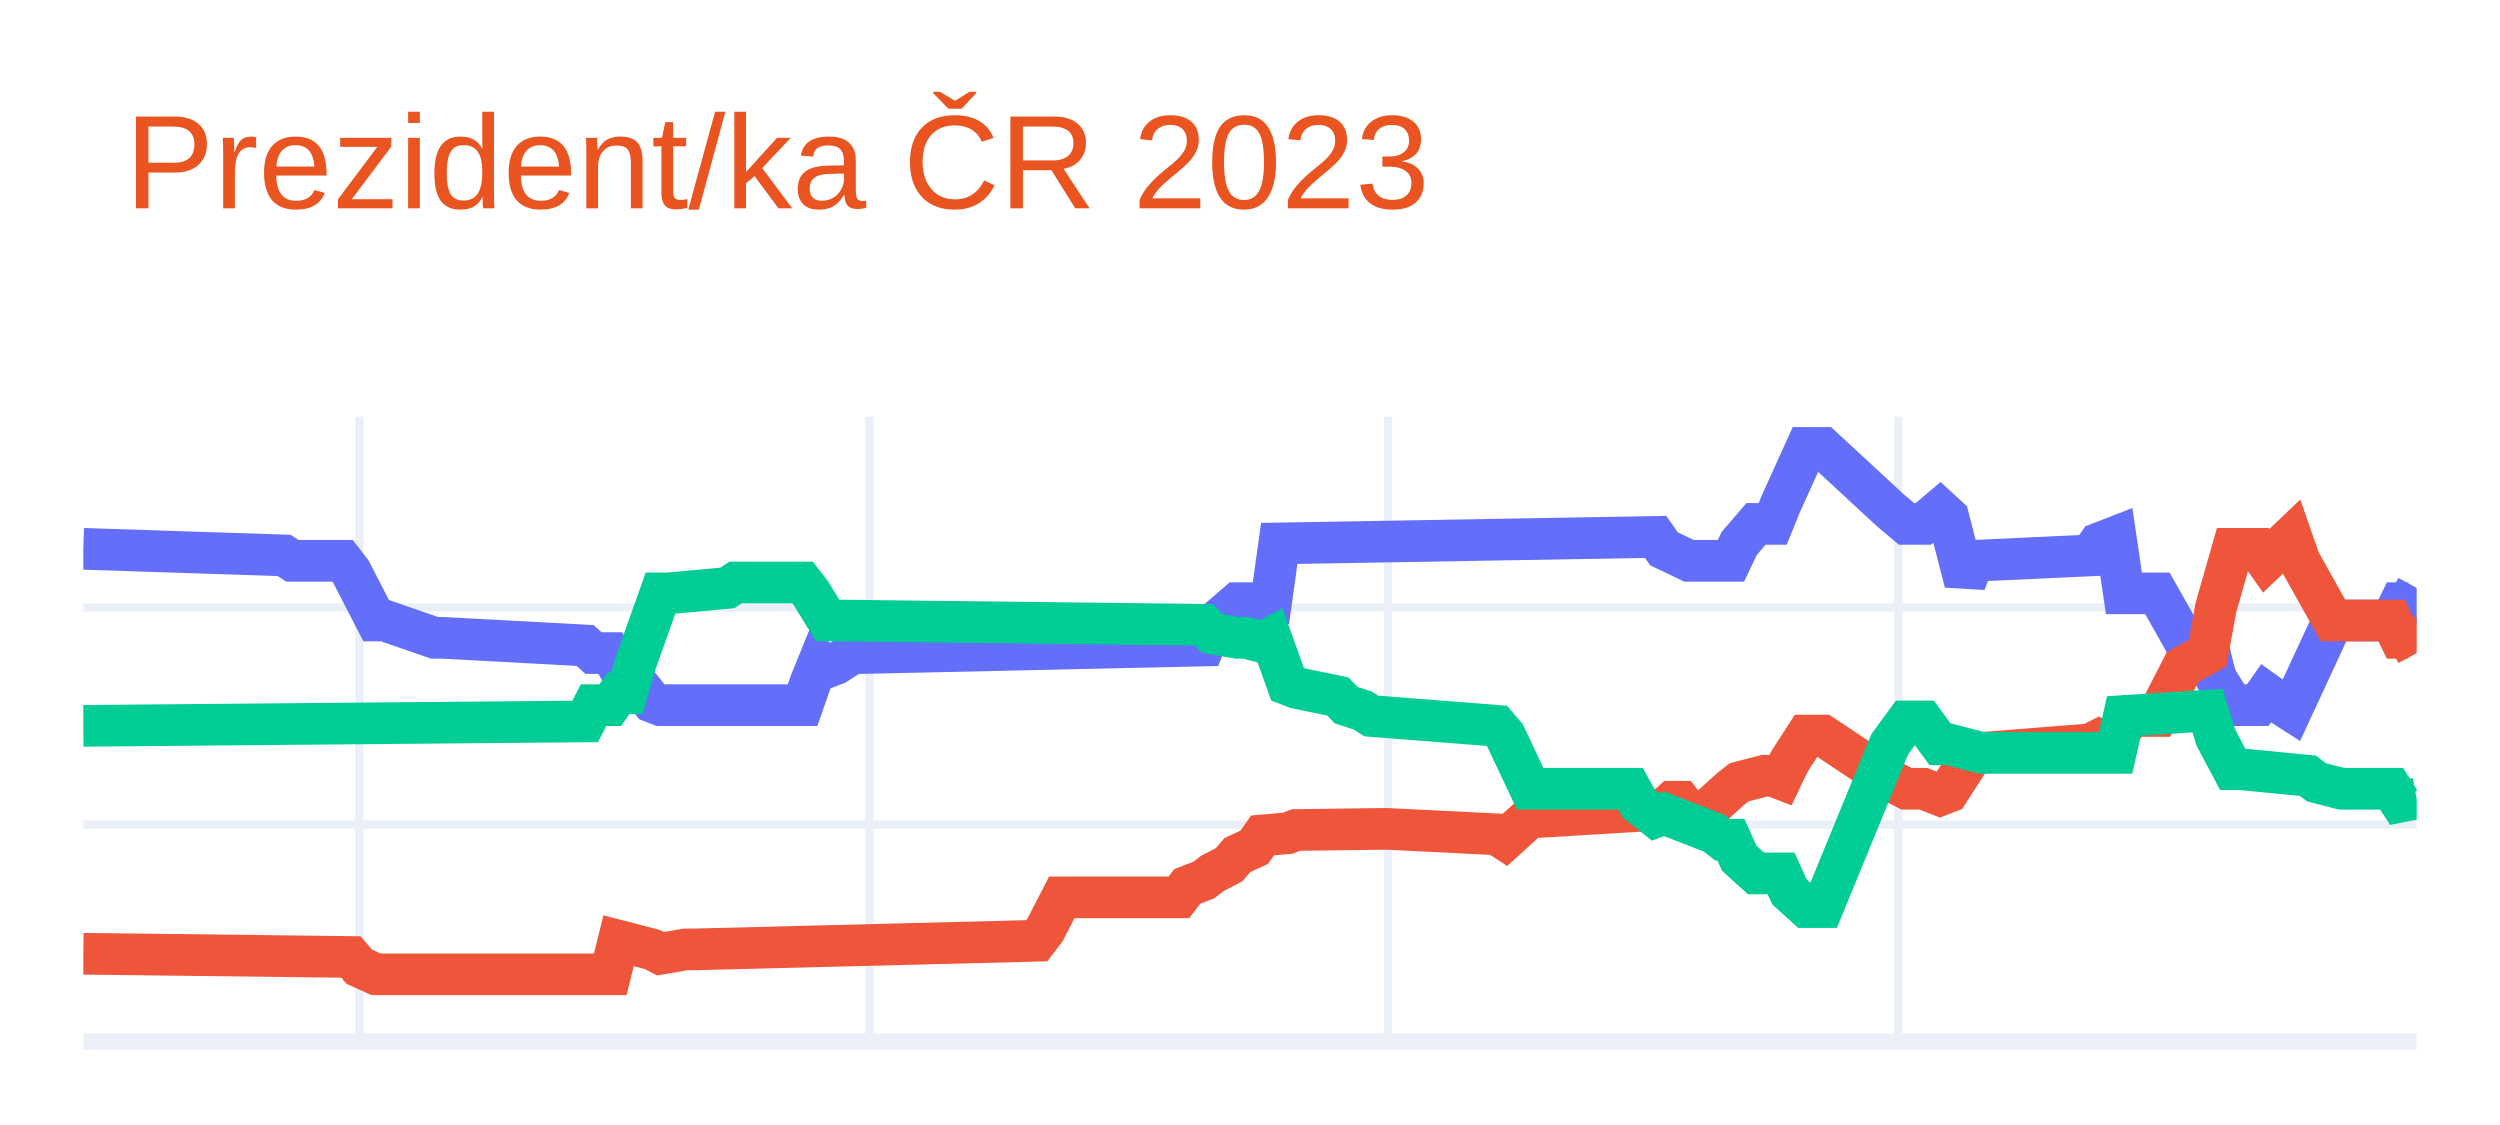
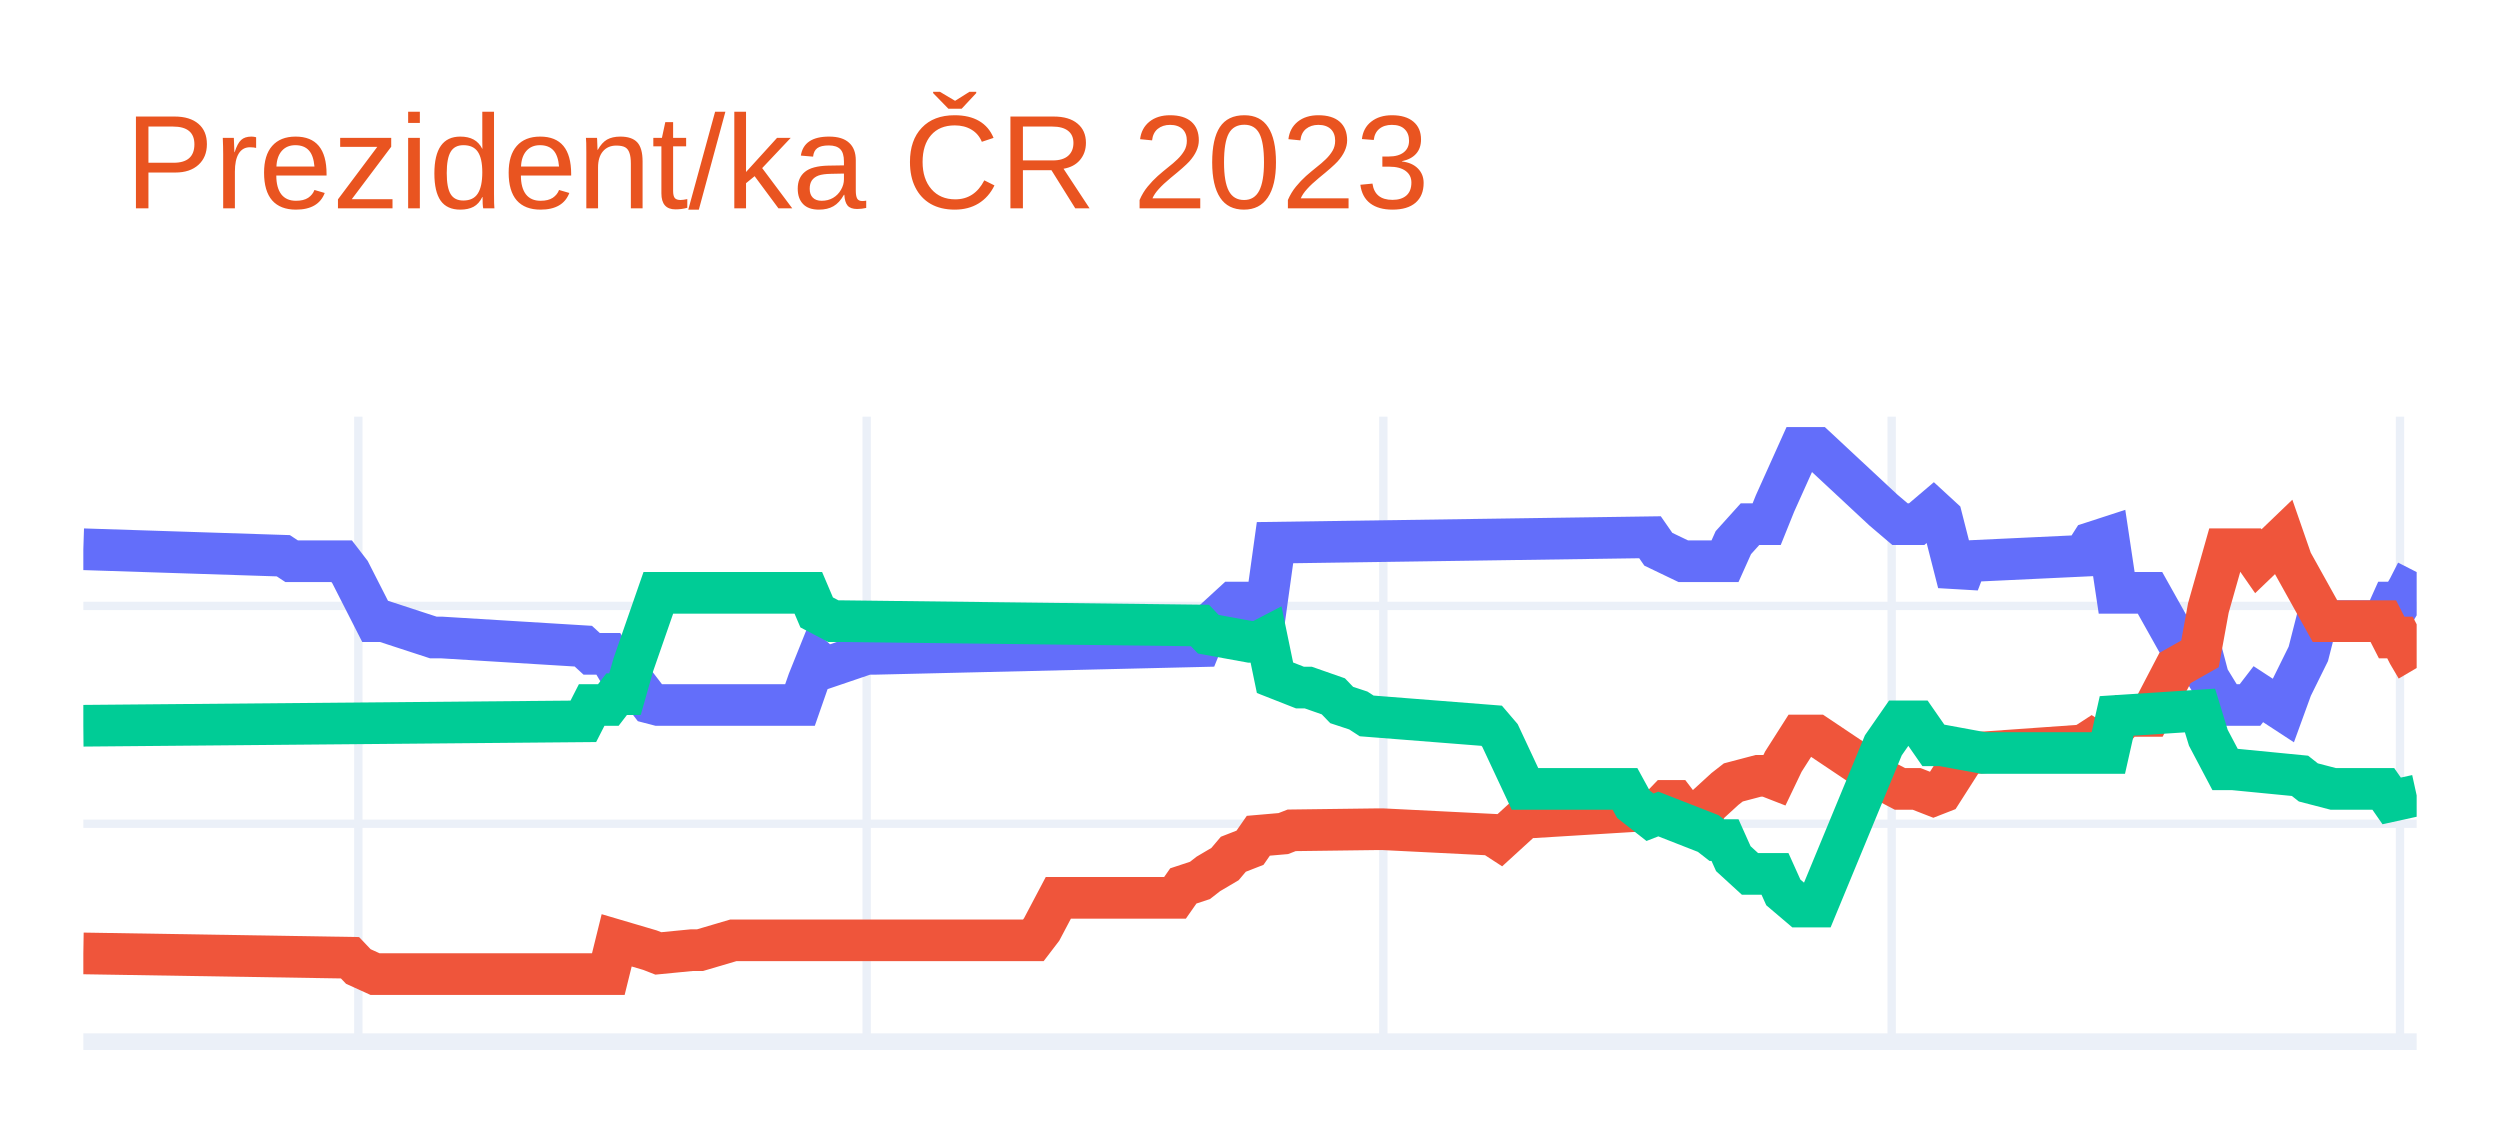
<svg xmlns="http://www.w3.org/2000/svg" class="main-svg" width="300" height="135" style="" viewBox="0 0 300 135">
  <rect x="0" y="0" width="300" height="135" style="fill: rgb(255, 255, 255); fill-opacity: 1;" />
-   <defs id="defs-624ee9">
+   <defs id="defs-855ed8">
    <g class="clips">
-       <clipPath id="clip624ee9xyplot" class="plotclip">
+       <clipPath id="clip855ed8xyplot" class="plotclip">
        <rect width="280" height="75" />
      </clipPath>
-       <clipPath class="axesclip" id="clip624ee9x">
+       <clipPath class="axesclip" id="clip855ed8x">
        <rect x="10" y="0" width="280" height="135" />
      </clipPath>
-       <clipPath class="axesclip" id="clip624ee9y">
+       <clipPath class="axesclip" id="clip855ed8y">
        <rect x="0" y="50" width="300" height="75" />
      </clipPath>
-       <clipPath class="axesclip" id="clip624ee9xy">
+       <clipPath class="axesclip" id="clip855ed8xy">
        <rect x="10" y="50" width="280" height="75" />
      </clipPath>
    </g>
    <g class="gradients" />
    <g class="patterns" />
  </defs>
  <g class="bglayer" />
  <g class="layer-below">
    <g class="imagelayer" />
    <g class="shapelayer" />
  </g>
  <g class="cartesianlayer">
    <g class="subplot xy">
      <g class="layer-subplot">
        <g class="shapelayer" />
        <g class="imagelayer" />
      </g>
      <g class="minor-gridlayer">
        <g class="x" />
        <g class="y" />
      </g>
      <g class="gridlayer">
        <g class="x">
-           <path class="xgrid crisp" transform="translate(43.12,0)" d="M0,50v75" style="stroke: rgb(235, 240, 248); stroke-opacity: 1; stroke-width: 1px;" />
-           <path class="xgrid crisp" transform="translate(104.34,0)" d="M0,50v75" style="stroke: rgb(235, 240, 248); stroke-opacity: 1; stroke-width: 1px;" />
-           <path class="xgrid crisp" transform="translate(166.56,0)" d="M0,50v75" style="stroke: rgb(235, 240, 248); stroke-opacity: 1; stroke-width: 1px;" />
-           <path class="xgrid crisp" transform="translate(227.78,0)" d="M0,50v75" style="stroke: rgb(235, 240, 248); stroke-opacity: 1; stroke-width: 1px;" />
+           <path class="xgrid crisp" transform="translate(43,0)" d="M0,50v75" style="stroke: rgb(235, 240, 248); stroke-opacity: 1; stroke-width: 1px;" />
+           <path class="xgrid crisp" transform="translate(104,0)" d="M0,50v75" style="stroke: rgb(235, 240, 248); stroke-opacity: 1; stroke-width: 1px;" />
+           <path class="xgrid crisp" transform="translate(166,0)" d="M0,50v75" style="stroke: rgb(235, 240, 248); stroke-opacity: 1; stroke-width: 1px;" />
+           <path class="xgrid crisp" transform="translate(227,0)" d="M0,50v75" style="stroke: rgb(235, 240, 248); stroke-opacity: 1; stroke-width: 1px;" />
+           <path class="xgrid crisp" transform="translate(288,0)" d="M0,50v75" style="stroke: rgb(235, 240, 248); stroke-opacity: 1; stroke-width: 1px;" />
        </g>
        <g class="y">
-           <path class="ygrid crisp" transform="translate(0,98.95)" d="M10,0h280" style="stroke: rgb(235, 240, 248); stroke-opacity: 1; stroke-width: 1px;" />
-           <path class="ygrid crisp" transform="translate(0,72.9)" d="M10,0h280" style="stroke: rgb(235, 240, 248); stroke-opacity: 1; stroke-width: 1px;" />
+           <path class="ygrid crisp" transform="translate(0,98.85)" d="M10,0h280" style="stroke: rgb(235, 240, 248); stroke-opacity: 1; stroke-width: 1px;" />
+           <path class="ygrid crisp" transform="translate(0,72.71)" d="M10,0h280" style="stroke: rgb(235, 240, 248); stroke-opacity: 1; stroke-width: 1px;" />
        </g>
      </g>
      <g class="zerolinelayer">
        <path class="yzl zl crisp" transform="translate(0,125)" d="M10,0h280" style="stroke: rgb(235, 240, 248); stroke-opacity: 1; stroke-width: 2px;" />
      </g>
      <path class="xlines-below" />
      <path class="ylines-below" />
      <g class="overlines-below" />
      <g class="xaxislayer-below" />
      <g class="yaxislayer-below" />
      <g class="overaxes-below" />
-       <g class="plot" transform="translate(10,50)" clip-path="url(#clip624ee9xyplot)">
+       <g class="plot" transform="translate(10,50)" clip-path="url(#clip855ed8xyplot)">
        <g class="scatterlayer mlayer">
-           <g class="trace scatter trace7cb557" style="stroke-miterlimit: 2; opacity: 1;">
+           <g class="trace scatter trace928018" style="stroke-miterlimit: 2; opacity: 1;">
            <g class="fills" />
            <g class="errorbars" />
            <g class="lines">
-               <path class="js-line" d="M0,15.86L24.09,16.65L25.09,17.3L31.11,17.3L32.11,18.6L35.13,24.46L36.13,24.46L42.15,26.54L43.15,26.54L60.22,27.46L61.22,28.37L63.23,28.37L64.23,30.06L65.23,30.06L66.24,31.76L68.24,34.23L69.25,34.62L86.31,34.62L87.31,31.76L88.32,29.28L89.32,30.06L90.32,29.67L92.33,28.37L93.33,28.37L134.48,27.46L135.48,24.98L138.49,22.38L139.5,22.38L142.51,22.38L143.51,15.21L188.67,14.43L189.68,15.86L192.69,17.3L193.69,17.3L197.71,17.3L198.71,15.21L200.72,12.87L201.72,12.87L202.72,12.87L203.73,10.39L206.74,3.75L207.74,3.75L208.75,3.75L216.77,11.17L218.78,12.87L220.79,12.87L222.8,11.17L223.8,12.09L225.81,19.9L226.81,17.3L240.86,16.65L241.86,15.21L243.87,14.43L244.87,21.2L248.89,21.2L251.9,26.54L254.91,27.46L255.91,31.36L257.92,34.62L258.92,34.62L260.93,34.62L261.94,33.19L263.94,34.62L264.95,35.27L269.96,24.46L270.97,24.46L276.99,24.46L277.99,22.38L279,22.38L280,20.55" style="vector-effect: non-scaling-stroke; fill: none; stroke: rgb(99, 110, 250); stroke-opacity: 1; stroke-width: 5px; opacity: 1;" />
+               <path class="js-line" d="M0,15.91L24,16.69L25,17.35L31,17.35L32,18.65L35,24.54L36,24.54L42,26.5L43,26.5L60,27.54L61,28.46L63,28.46L64,30.16L65,30.16L66,31.73L68,34.34L69,34.6L86,34.6L87,31.73L88,29.24L89,30.16L94,28.46L95,28.46L134,27.54L135,25.06L138,22.31L139,22.31L142,22.31L143,15.12L188,14.47L189,15.91L192,17.35L193,17.35L197,17.35L198,15.12L200,12.9L201,12.9L202,12.9L203,10.42L206,3.75L207,3.75L208,3.75L216,11.2L218,12.9L220,12.9L222,11.2L223,12.12L225,19.96L226,17.35L240,16.69L241,15.12L243,14.47L244,21.14L248,21.14L251,26.5L254,27.54L255,31.33L257,34.6L258,34.6L260,34.6L261,33.3L264,35.26L265,32.51L267,28.46L268,24.54L276,24.54L277,22.31L278,22.31L279,20.61L280,18.65" style="vector-effect: non-scaling-stroke; fill: none; stroke: rgb(99, 110, 250); stroke-opacity: 1; stroke-width: 5px; opacity: 1;" />
            </g>
            <g class="points" />
            <g class="text" />
          </g>
-           <g class="trace scatter trace67e2e2" style="stroke-miterlimit: 2; opacity: 1;">
+           <g class="trace scatter trace81ce25" style="stroke-miterlimit: 2; opacity: 1;">
            <g class="fills" />
            <g class="errorbars" />
            <g class="lines">
-               <path class="js-line" d="M0,64.45L32.11,64.84L33.12,66.01L35.13,66.92L36.13,66.92L63.23,66.92L64.23,62.89L68.24,63.93L69.25,64.45L72.26,63.93L73.26,63.93L114.41,62.89L115.41,61.58L117.42,57.68L118.42,57.68L131.47,57.68L132.47,56.37L134.48,55.59L135.48,54.81L137.49,53.77L138.49,52.6L140.5,51.68L141.51,50.25L144.52,49.99L145.52,49.6L155.56,49.47L156.56,49.47L169.61,50.12L170.61,50.77L173.62,48.04L174.62,48.04L189.68,47.13L190.68,46.21L191.68,46.21L192.69,47.52L194.7,48.04L195.7,46.47L197.71,44.65L198.71,43.87L201.72,43.09L202.72,43.09L203.73,43.48L204.73,41.39L206.74,38.27L207.74,38.27L208.75,38.27L216.77,43.61L218.78,44.65L220.79,44.65L222.8,45.43L223.8,45.04L226.81,40.35L227.81,40.35L240.86,39.31L241.86,38.79L242.87,39.31L243.87,38.27L245.88,35.92L246.88,35.92L248.89,35.92L251.9,30.06L254.91,28.37L255.91,22.9L257.92,15.86L258.92,15.86L260.93,15.86L261.94,17.3L264.95,14.43L265.95,17.3L269.96,24.46L270.97,24.46L276.99,24.46L277.99,26.54L279,26.54L280,28.37" style="vector-effect: non-scaling-stroke; fill: none; stroke: rgb(239, 85, 59); stroke-opacity: 1; stroke-width: 5px; opacity: 1;" />
+               <path class="js-line" d="M0,64.41L32,64.93L33,65.98L35,66.89L36,66.89L63,66.89L64,62.84L68,64.02L69,64.41L73,64.02L74,64.02L78,62.84L79,62.84L114,62.84L115,61.53L117,57.74L118,57.74L131,57.74L132,56.31L134,55.65L135,54.87L137,53.69L138,52.51L140,51.73L141,50.29L144,50.03L145,49.64L155,49.51L156,49.51L169,50.16L170,50.81L173,48.07L174,48.07L189,47.15L190,46.11L191,46.11L192,47.42L194,48.07L195,46.5L197,44.67L198,43.89L201,43.1L202,43.1L203,43.49L204,41.4L206,38.26L207,38.26L208,38.26L216,43.62L218,44.67L220,44.67L222,45.45L223,45.06L226,40.36L227,40.36L240,39.44L241,38.79L242,39.44L243,38.26L245,35.91L246,35.91L248,35.91L251,30.16L254,28.46L255,22.97L257,15.91L258,15.91L260,15.91L261,17.35L264,14.47L265,17.35L269,24.54L270,24.54L276,24.54L277,26.5L278,26.5L279,28.46L280,30.16" style="vector-effect: non-scaling-stroke; fill: none; stroke: rgb(239, 85, 59); stroke-opacity: 1; stroke-width: 5px; opacity: 1;" />
            </g>
            <g class="points" />
            <g class="text" />
          </g>
-           <g class="trace scatter trace877a4f" style="stroke-miterlimit: 2; opacity: 1;">
+           <g class="trace scatter tracea82a9d" style="stroke-miterlimit: 2; opacity: 1;">
            <g class="fills" />
            <g class="errorbars" />
            <g class="lines">
-               <path class="js-line" d="M0,37.1L60.22,36.57L61.22,34.62L63.23,34.62L64.23,33.19L65.23,33.19L66.24,29.67L69.25,21.2L70.25,21.2L77.28,20.55L78.28,19.9L86.31,19.9L87.31,21.2L89.32,24.46L90.32,24.46L134.48,24.98L135.48,26.02L138.49,26.54L139.5,26.54L141.51,27.07L142.51,26.54L144.52,32.15L145.52,32.54L150.54,33.58L151.54,34.62L153.55,35.27L154.55,35.92L169.61,37.1L170.61,38.27L173.62,44.65L174.62,44.65L185.66,44.65L186.67,46.47L188.67,48.04L189.68,47.65L195.7,49.99L196.7,50.77L197.71,50.77L198.71,52.99L200.72,54.81L201.72,54.81L203.73,54.81L204.73,57.02L206.74,58.85L207.74,58.85L208.75,58.85L216.77,39.31L218.78,36.57L220.79,36.57L222.8,39.31L223.8,39.31L227.81,40.35L228.82,40.35L243.87,40.35L244.87,35.92L254.91,35.27L255.91,38.53L257.92,42.31L258.92,42.31L266.95,43.09L267.96,43.87L270.97,44.65L271.97,44.65L276.99,44.65L277.99,46.21L280,45.82" style="vector-effect: non-scaling-stroke; fill: none; stroke: rgb(0, 204, 150); stroke-opacity: 1; stroke-width: 5px; opacity: 1;" />
+               <path class="js-line" d="M0,37.09L60,36.56L61,34.6L63,34.6L64,33.3L65,33.3L66,29.77L69,21.14L70,21.14L87,21.14L88,23.49L90,24.54L91,24.54L134,25.06L135,26.11L140,27.02L141,27.02L142,26.5L143,31.33L146,32.51L147,32.51L150,33.56L151,34.6L153,35.26L154,35.91L169,37.09L170,38.26L173,44.67L174,44.67L185,44.67L186,46.5L188,48.07L189,47.68L195,50.03L196,50.81L197,50.81L198,53.04L200,54.87L201,54.87L203,54.87L204,57.09L206,58.79L207,58.79L208,58.79L216,39.44L218,36.56L220,36.56L222,39.44L223,39.44L228,40.36L229,40.36L243,40.36L244,35.91L254,35.26L255,38.53L257,42.32L258,42.32L266,43.1L267,43.89L270,44.67L271,44.67L276,44.67L277,46.11L280,45.45" style="vector-effect: non-scaling-stroke; fill: none; stroke: rgb(0, 204, 150); stroke-opacity: 1; stroke-width: 5px; opacity: 1;" />
            </g>
            <g class="points" />
            <g class="text" />
          </g>
        </g>
      </g>
      <g class="overplot" />
      <path class="xlines-above crisp" d="M0,0" style="fill: none;" />
      <path class="ylines-above crisp" d="M0,0" style="fill: none;" />
      <g class="overlines-above" />
      <g class="xaxislayer-above" />
      <g class="yaxislayer-above" />
      <g class="overaxes-above" />
    </g>
  </g>
  <g class="polarlayer" />
  <g class="smithlayer" />
  <g class="ternarylayer" />
  <g class="geolayer" />
  <g class="funnelarealayer" />
  <g class="pielayer" />
  <g class="iciclelayer" />
  <g class="treemaplayer" />
  <g class="sunburstlayer" />
  <g class="glimages" />
-   <defs id="topdefs-624ee9">
+   <defs id="topdefs-855ed8">
    <g class="clips" />
  </defs>
  <g class="layer-above">
    <g class="imagelayer" />
    <g class="shapelayer" />
  </g>
  <g class="infolayer">
    <g class="g-gtitle">
      <text class="gtitle" x="15" y="25" text-anchor="start" dy="0em" style="font-family: Ubuntu, verdana, arial, sans-serif; font-size: 16px; fill: rgb(233, 84, 32); opacity: 1; font-weight: normal; white-space: pre;">Prezident/ka ČR 2023</text>
    </g>
    <g class="g-xtitle" />
    <g class="g-ytitle" />
  </g>
</svg>
